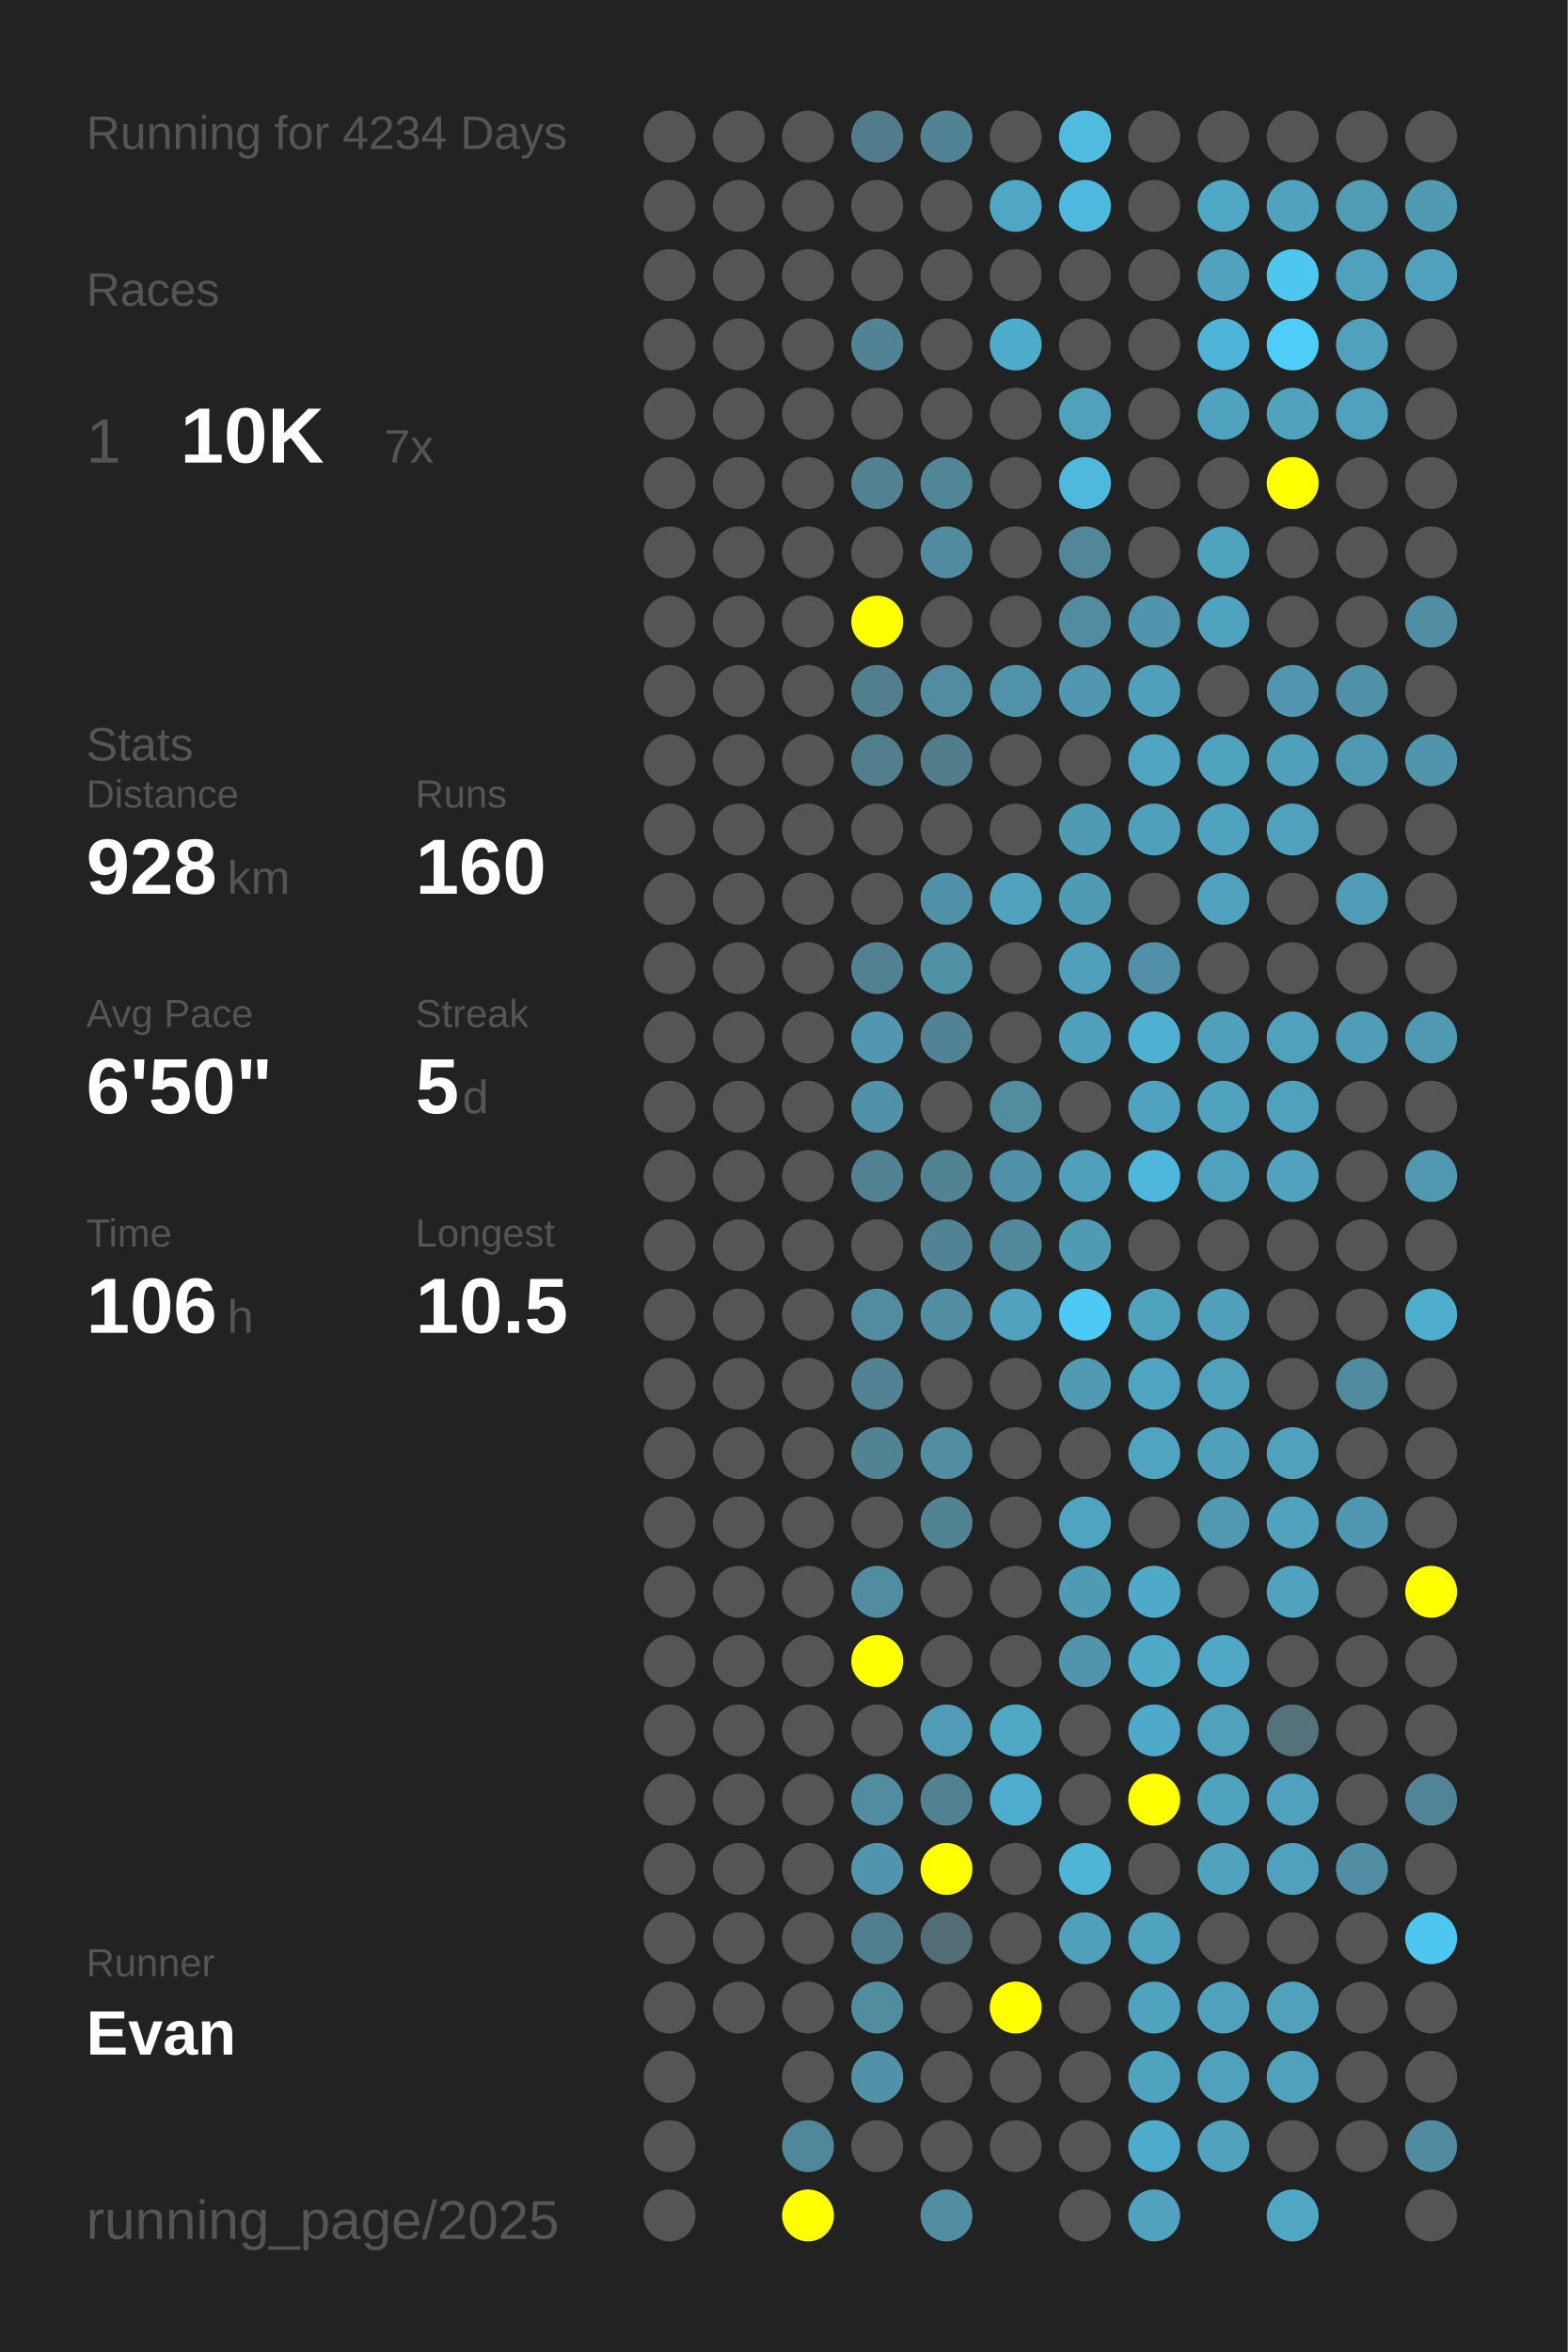
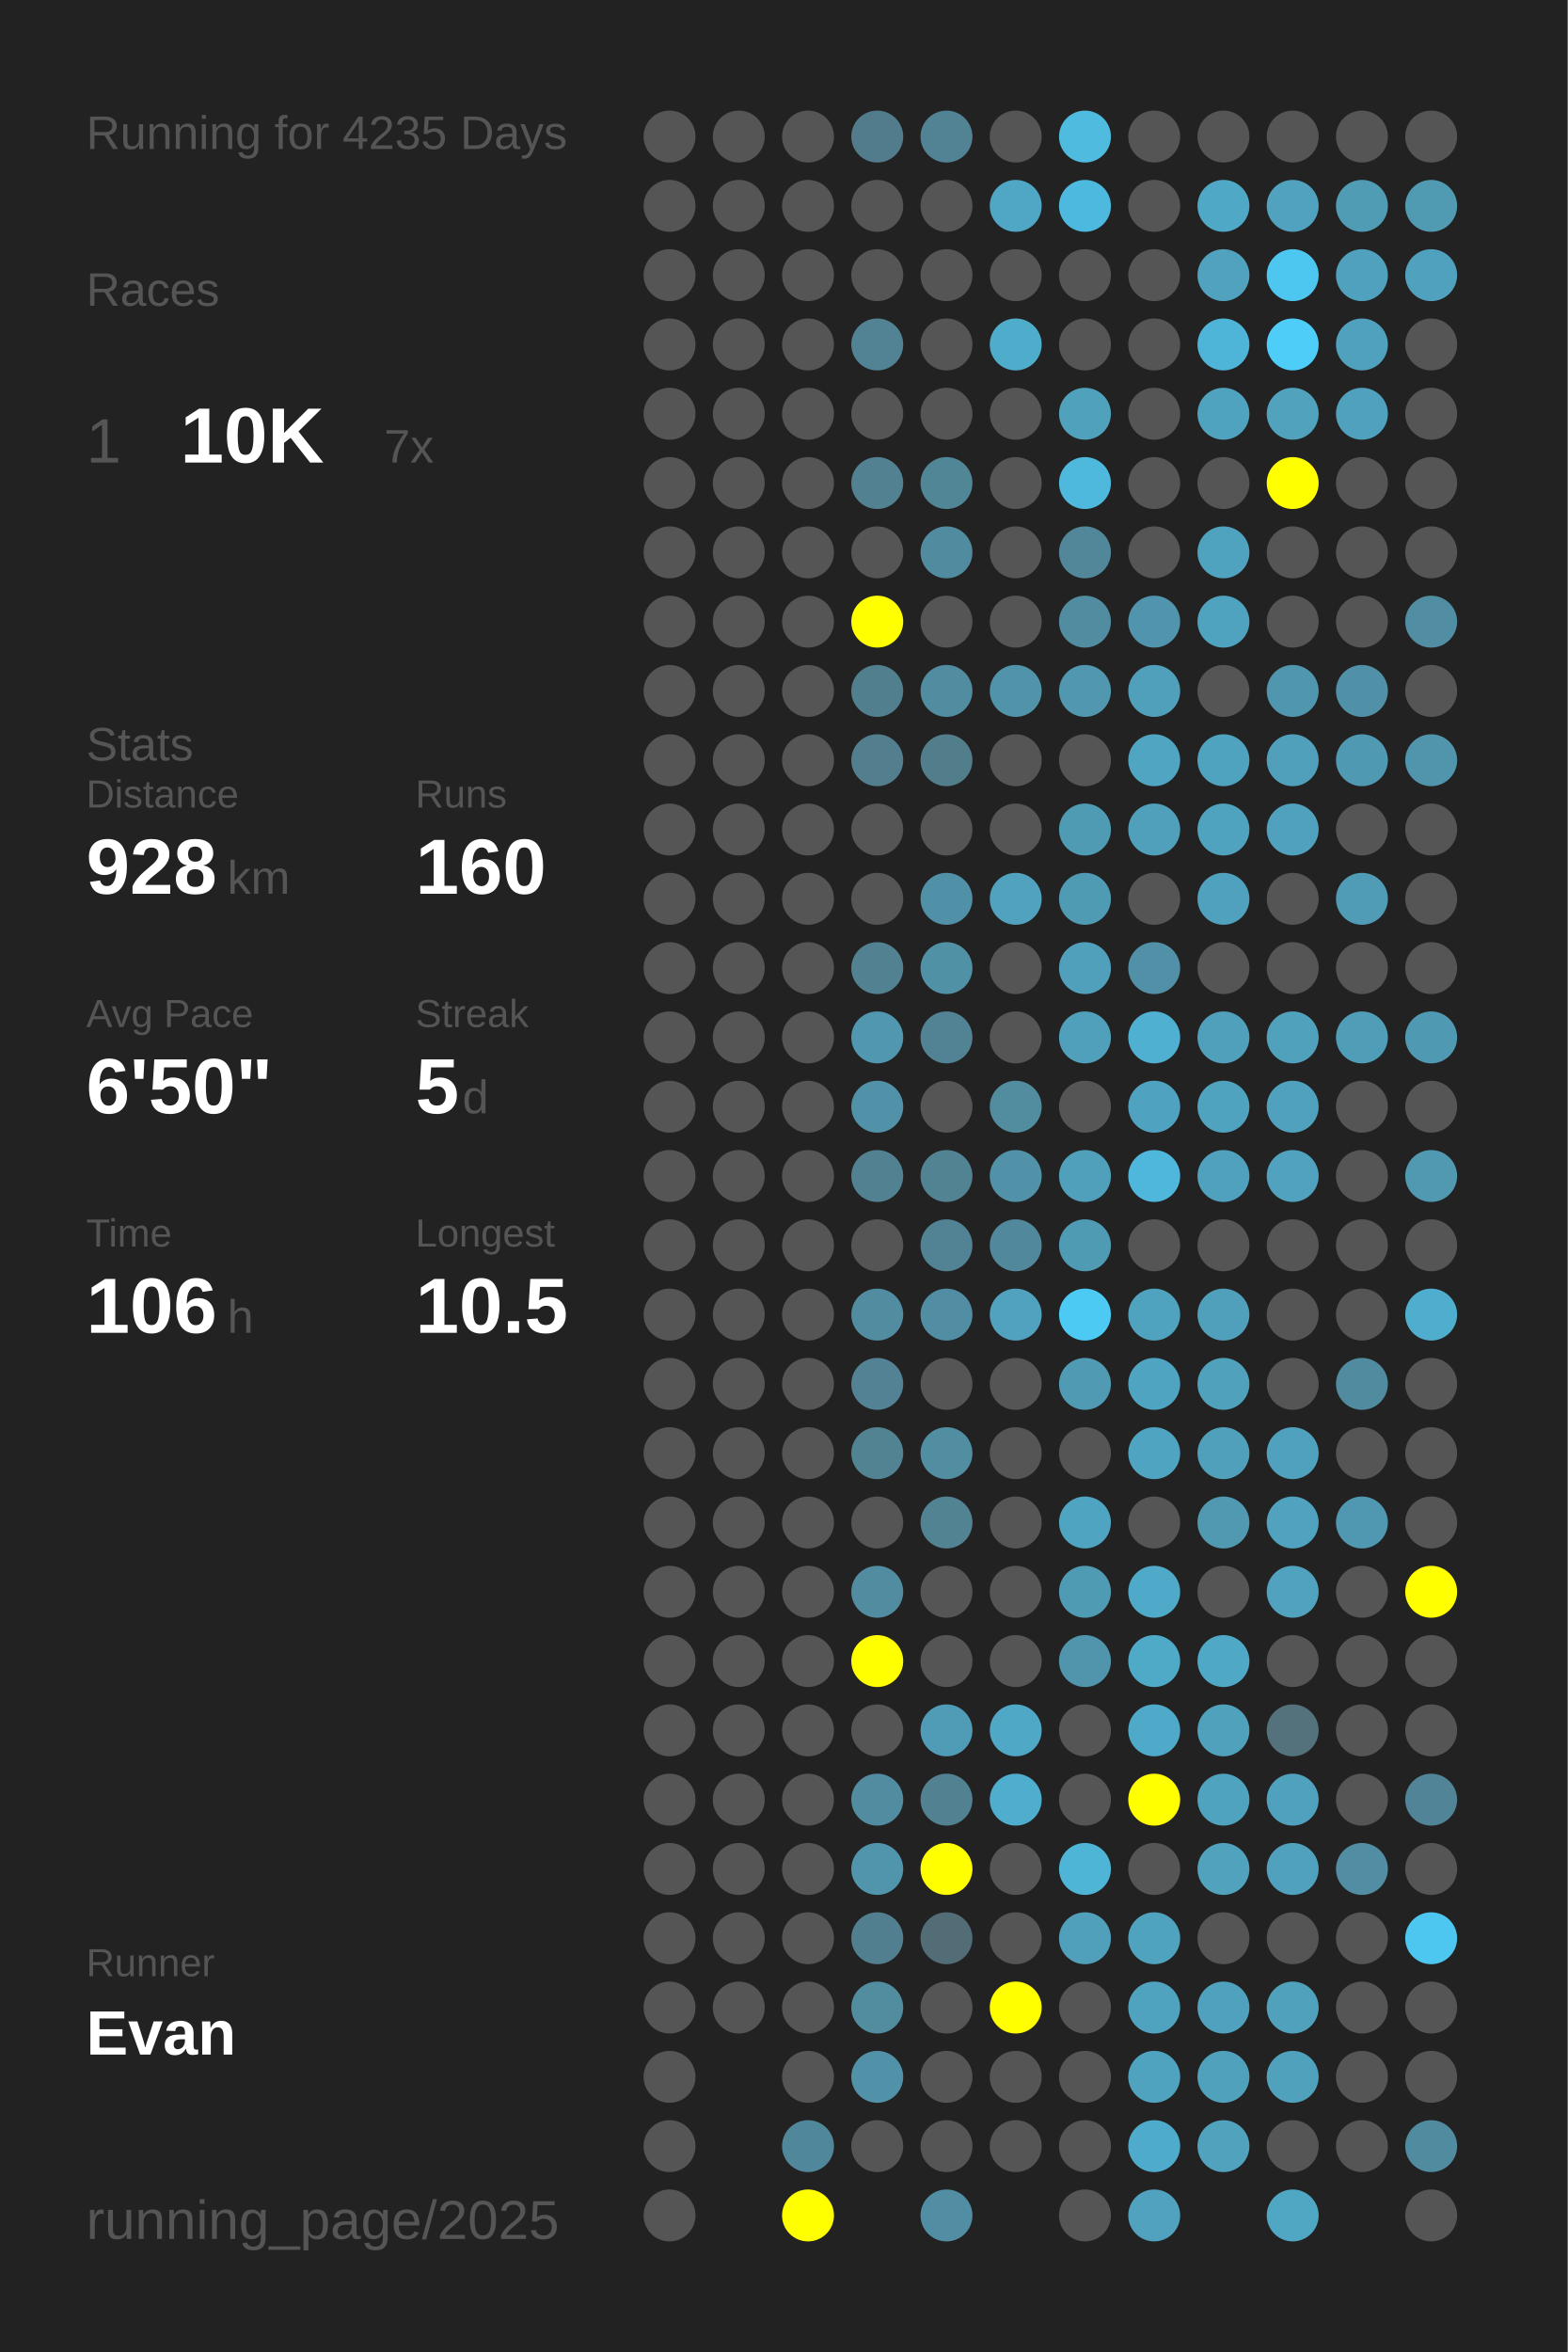
<svg xmlns="http://www.w3.org/2000/svg" baseProfile="full" height="300mm" version="1.1" viewBox="0,0,200,300" width="200mm">
  <defs />
  <rect fill="#222222" height="300" width="200" x="0" y="0" />
-   <text fill="#555555" style="font-size:6px; font-family:Arial;" x="11" y="19">Running for 4234 Days</text>
+   <text fill="#555555" style="font-size:6px; font-family:Arial;" x="11" y="19">Running for 4235 Days</text>
  <text fill="#555555" style="font-size:6px; font-family:Arial;" x="11" y="39">Races</text>
  <text fill="#555555" style="font-size:8px; font-family:Arial;" x="11" y="59">1</text>
  <text fill="#FFFFFF" style="font-size:10px; font-family:Arial; font-weight:bold;" x="23" y="59">10K</text>
  <text fill="#555555" style="font-size:6px; font-family:Arial;" x="49" y="59">7x</text>
  <text fill="#555555" style="font-size:6px; font-family:Arial;" x="11" y="97">Stats</text>
  <text fill="#555555" style="font-size:5px; font-family:Arial;" x="11" y="103">Distance</text>
  <text fill="#FFFFFF" style="font-size:10px; font-family:Arial; font-weight:bold;" x="11" y="114">928</text>
  <text fill="#555555" style="font-size:6px; font-family:Arial;" x="29" y="114">km</text>
  <text fill="#555555" style="font-size:5px; font-family:Arial;" x="53" y="103">Runs</text>
  <text fill="#FFFFFF" style="font-size:10px; font-family:Arial; font-weight:bold;" x="53" y="114">160</text>
  <text fill="#555555" style="font-size:5px; font-family:Arial;" x="11" y="131">Avg Pace</text>
  <text fill="#FFFFFF" style="font-size:10px; font-family:Arial; font-weight:bold;" x="11" y="142">6'50"</text>
  <text fill="#555555" style="font-size:5px; font-family:Arial;" x="53" y="131">Streak</text>
  <text fill="#FFFFFF" style="font-size:10px; font-family:Arial; font-weight:bold;" x="53" y="142">5</text>
  <text fill="#555555" style="font-size:6px; font-family:Arial;" x="59" y="142">d</text>
  <text fill="#555555" style="font-size:5px; font-family:Arial;" x="11" y="159">Time</text>
  <text fill="#FFFFFF" style="font-size:10px; font-family:Arial; font-weight:bold;" x="11" y="170">106</text>
  <text fill="#555555" style="font-size:6px; font-family:Arial;" x="29" y="170">h</text>
  <text fill="#555555" style="font-size:5px; font-family:Arial;" x="53" y="159">Longest</text>
  <text fill="#FFFFFF" style="font-size:10px; font-family:Arial; font-weight:bold;" x="53" y="170">10.5</text>
  <text fill="#555555" style="font-size:5px; font-family:Arial;" x="11" y="252.065">Runner</text>
  <text fill="#FFFFFF" style="font-size:8px; font-family:Arial; font-weight:bold;" x="11" y="262.065">Evan</text>
  <text fill="#555555" style="font-size:7px; font-family:Arial;" x="11" y="285.581">running_page/2025</text>
  <circle cx="85.417" cy="17.419" fill="#555555" r="3.312" />
  <circle cx="85.417" cy="26.258" fill="#555555" r="3.312" />
  <circle cx="85.417" cy="35.097" fill="#555555" r="3.312" />
  <circle cx="85.417" cy="43.935" fill="#555555" r="3.312" />
  <circle cx="85.417" cy="52.774" fill="#555555" r="3.312" />
  <circle cx="85.417" cy="61.613" fill="#555555" r="3.312" />
  <circle cx="85.417" cy="70.452" fill="#555555" r="3.312" />
  <circle cx="85.417" cy="79.29" fill="#555555" r="3.312" />
  <circle cx="85.417" cy="88.129" fill="#555555" r="3.312" />
  <circle cx="85.417" cy="96.968" fill="#555555" r="3.312" />
  <circle cx="85.417" cy="105.806" fill="#555555" r="3.312" />
  <circle cx="85.417" cy="114.645" fill="#555555" r="3.312" />
  <circle cx="85.417" cy="123.484" fill="#555555" r="3.312" />
  <circle cx="85.417" cy="132.323" fill="#555555" r="3.312" />
  <circle cx="85.417" cy="141.161" fill="#555555" r="3.312" />
  <circle cx="85.417" cy="150" fill="#555555" r="3.312" />
  <circle cx="85.417" cy="158.839" fill="#555555" r="3.312" />
  <circle cx="85.417" cy="167.677" fill="#555555" r="3.312" />
  <circle cx="85.417" cy="176.516" fill="#555555" r="3.312" />
  <circle cx="85.417" cy="185.355" fill="#555555" r="3.312" />
  <circle cx="85.417" cy="194.194" fill="#555555" r="3.312" />
  <circle cx="85.417" cy="203.032" fill="#555555" r="3.312" />
  <circle cx="85.417" cy="211.871" fill="#555555" r="3.312" />
  <circle cx="85.417" cy="220.71" fill="#555555" r="3.312" />
  <circle cx="85.417" cy="229.548" fill="#555555" r="3.312" />
  <circle cx="85.417" cy="238.387" fill="#555555" r="3.312" />
  <circle cx="85.417" cy="247.226" fill="#555555" r="3.312" />
  <circle cx="85.417" cy="256.065" fill="#555555" r="3.312" />
  <circle cx="85.417" cy="264.903" fill="#555555" r="3.312" />
  <circle cx="85.417" cy="273.742" fill="#555555" r="3.312" />
  <circle cx="85.417" cy="282.581" fill="#555555" r="3.312" />
  <circle cx="94.25" cy="17.419" fill="#555555" r="3.312" />
  <circle cx="94.25" cy="26.258" fill="#555555" r="3.312" />
  <circle cx="94.25" cy="35.097" fill="#555555" r="3.312" />
  <circle cx="94.25" cy="43.935" fill="#555555" r="3.312" />
  <circle cx="94.25" cy="52.774" fill="#555555" r="3.312" />
  <circle cx="94.25" cy="61.613" fill="#555555" r="3.312" />
  <circle cx="94.25" cy="70.452" fill="#555555" r="3.312" />
  <circle cx="94.25" cy="79.29" fill="#555555" r="3.312" />
  <circle cx="94.25" cy="88.129" fill="#555555" r="3.312" />
  <circle cx="94.25" cy="96.968" fill="#555555" r="3.312" />
  <circle cx="94.25" cy="105.806" fill="#555555" r="3.312" />
  <circle cx="94.25" cy="114.645" fill="#555555" r="3.312" />
  <circle cx="94.25" cy="123.484" fill="#555555" r="3.312" />
  <circle cx="94.25" cy="132.323" fill="#555555" r="3.312" />
  <circle cx="94.25" cy="141.161" fill="#555555" r="3.312" />
  <circle cx="94.25" cy="150" fill="#555555" r="3.312" />
  <circle cx="94.25" cy="158.839" fill="#555555" r="3.312" />
  <circle cx="94.25" cy="167.677" fill="#555555" r="3.312" />
  <circle cx="94.25" cy="176.516" fill="#555555" r="3.312" />
  <circle cx="94.25" cy="185.355" fill="#555555" r="3.312" />
  <circle cx="94.25" cy="194.194" fill="#555555" r="3.312" />
  <circle cx="94.25" cy="203.032" fill="#555555" r="3.312" />
  <circle cx="94.25" cy="211.871" fill="#555555" r="3.312" />
  <circle cx="94.25" cy="220.71" fill="#555555" r="3.312" />
  <circle cx="94.25" cy="229.548" fill="#555555" r="3.312" />
  <circle cx="94.25" cy="238.387" fill="#555555" r="3.312" />
  <circle cx="94.25" cy="247.226" fill="#555555" r="3.312" />
  <circle cx="94.25" cy="256.065" fill="#555555" r="3.312" />
  <circle cx="103.083" cy="17.419" fill="#555555" r="3.312" />
  <circle cx="103.083" cy="26.258" fill="#555555" r="3.312" />
  <circle cx="103.083" cy="35.097" fill="#555555" r="3.312" />
  <circle cx="103.083" cy="43.935" fill="#555555" r="3.312" />
  <circle cx="103.083" cy="52.774" fill="#555555" r="3.312" />
  <circle cx="103.083" cy="61.613" fill="#555555" r="3.312" />
  <circle cx="103.083" cy="70.452" fill="#555555" r="3.312" />
  <circle cx="103.083" cy="79.29" fill="#555555" r="3.312" />
  <circle cx="103.083" cy="88.129" fill="#555555" r="3.312" />
  <circle cx="103.083" cy="96.968" fill="#555555" r="3.312" />
  <circle cx="103.083" cy="105.806" fill="#555555" r="3.312" />
  <circle cx="103.083" cy="114.645" fill="#555555" r="3.312" />
  <circle cx="103.083" cy="123.484" fill="#555555" r="3.312" />
  <circle cx="103.083" cy="132.323" fill="#555555" r="3.312" />
  <circle cx="103.083" cy="141.161" fill="#555555" r="3.312" />
  <circle cx="103.083" cy="150" fill="#555555" r="3.312" />
  <circle cx="103.083" cy="158.839" fill="#555555" r="3.312" />
  <circle cx="103.083" cy="167.677" fill="#555555" r="3.312" />
  <circle cx="103.083" cy="176.516" fill="#555555" r="3.312" />
  <circle cx="103.083" cy="185.355" fill="#555555" r="3.312" />
  <circle cx="103.083" cy="194.194" fill="#555555" r="3.312" />
  <circle cx="103.083" cy="203.032" fill="#555555" r="3.312" />
  <circle cx="103.083" cy="211.871" fill="#555555" r="3.312" />
  <circle cx="103.083" cy="220.71" fill="#555555" r="3.312" />
  <circle cx="103.083" cy="229.548" fill="#555555" r="3.312" />
  <circle cx="103.083" cy="238.387" fill="#555555" r="3.312" />
  <circle cx="103.083" cy="247.226" fill="#555555" r="3.312" />
  <circle cx="103.083" cy="256.065" fill="#555555" r="3.312" />
  <circle cx="103.083" cy="264.903" fill="#555555" r="3.312" />
  <circle cx="103.083" cy="273.742" fill="#51879a" r="3.312" />
  <circle cx="103.083" cy="282.581" fill="#FFFF00" r="3.312" />
  <circle cx="111.917" cy="17.419" fill="#527c8b" r="3.312" />
  <circle cx="111.917" cy="26.258" fill="#555555" r="3.312" />
  <circle cx="111.917" cy="35.097" fill="#555555" r="3.312" />
  <circle cx="111.917" cy="43.935" fill="#528394" r="3.312" />
  <circle cx="111.917" cy="52.774" fill="#555555" r="3.312" />
  <circle cx="111.917" cy="61.613" fill="#528191" r="3.312" />
  <circle cx="111.917" cy="70.452" fill="#555555" r="3.312" />
  <circle cx="111.917" cy="79.29" fill="#FFFF00" r="3.312" />
  <circle cx="111.917" cy="88.129" fill="#527f8e" r="3.312" />
  <circle cx="111.917" cy="96.968" fill="#527e8d" r="3.312" />
  <circle cx="111.917" cy="105.806" fill="#555555" r="3.312" />
  <circle cx="111.917" cy="114.645" fill="#555555" r="3.312" />
  <circle cx="111.917" cy="123.484" fill="#528191" r="3.312" />
  <circle cx="111.917" cy="132.323" fill="#5097af" r="3.312" />
  <circle cx="111.917" cy="141.161" fill="#5192a9" r="3.312" />
  <circle cx="111.917" cy="150" fill="#528292" r="3.312" />
  <circle cx="111.917" cy="158.839" fill="#555555" r="3.312" />
  <circle cx="111.917" cy="167.677" fill="#518ca0" r="3.312" />
  <circle cx="111.917" cy="176.516" fill="#528293" r="3.312" />
  <circle cx="111.917" cy="185.355" fill="#528393" r="3.312" />
  <circle cx="111.917" cy="194.194" fill="#555555" r="3.312" />
  <circle cx="111.917" cy="203.032" fill="#518ca0" r="3.312" />
  <circle cx="111.917" cy="211.871" fill="#FFFF00" r="3.312" />
  <circle cx="111.917" cy="220.71" fill="#555555" r="3.312" />
  <circle cx="111.917" cy="229.548" fill="#518ca0" r="3.312" />
  <circle cx="111.917" cy="238.387" fill="#5095ac" r="3.312" />
  <circle cx="111.917" cy="247.226" fill="#527f8f" r="3.312" />
  <circle cx="111.917" cy="256.065" fill="#518c9f" r="3.312" />
  <circle cx="111.917" cy="264.903" fill="#5192a9" r="3.312" />
  <circle cx="111.917" cy="273.742" fill="#555555" r="3.312" />
  <circle cx="120.75" cy="17.419" fill="#528394" r="3.312" />
  <circle cx="120.75" cy="26.258" fill="#555555" r="3.312" />
  <circle cx="120.75" cy="35.097" fill="#555555" r="3.312" />
  <circle cx="120.75" cy="43.935" fill="#555555" r="3.312" />
  <circle cx="120.75" cy="52.774" fill="#555555" r="3.312" />
  <circle cx="120.75" cy="61.613" fill="#518697" r="3.312" />
  <circle cx="120.75" cy="70.452" fill="#518b9f" r="3.312" />
  <circle cx="120.75" cy="79.29" fill="#555555" r="3.312" />
  <circle cx="120.75" cy="88.129" fill="#518ca0" r="3.312" />
  <circle cx="120.75" cy="96.968" fill="#527d8b" r="3.312" />
  <circle cx="120.75" cy="105.806" fill="#555555" r="3.312" />
  <circle cx="120.75" cy="114.645" fill="#5191a7" r="3.312" />
  <circle cx="120.75" cy="123.484" fill="#5191a6" r="3.312" />
  <circle cx="120.75" cy="132.323" fill="#528394" r="3.312" />
  <circle cx="120.75" cy="141.161" fill="#555555" r="3.312" />
  <circle cx="120.75" cy="150" fill="#528393" r="3.312" />
  <circle cx="120.75" cy="158.839" fill="#518394" r="3.312" />
  <circle cx="120.75" cy="167.677" fill="#518ea3" r="3.312" />
  <circle cx="120.75" cy="176.516" fill="#555555" r="3.312" />
  <circle cx="120.75" cy="185.355" fill="#518ea2" r="3.312" />
  <circle cx="120.75" cy="194.194" fill="#528393" r="3.312" />
  <circle cx="120.75" cy="203.032" fill="#555555" r="3.312" />
  <circle cx="120.75" cy="211.871" fill="#555555" r="3.312" />
  <circle cx="120.75" cy="220.71" fill="#509cb6" r="3.312" />
  <circle cx="120.75" cy="229.548" fill="#528191" r="3.312" />
  <circle cx="120.75" cy="238.387" fill="#FFFF00" r="3.312" />
  <circle cx="120.75" cy="247.226" fill="#536d76" r="3.312" />
  <circle cx="120.75" cy="256.065" fill="#555555" r="3.312" />
  <circle cx="120.75" cy="264.903" fill="#555555" r="3.312" />
  <circle cx="120.75" cy="273.742" fill="#555555" r="3.312" />
  <circle cx="120.75" cy="282.581" fill="#518ea3" r="3.312" />
  <circle cx="129.583" cy="17.419" fill="#555555" r="3.312" />
  <circle cx="129.583" cy="26.258" fill="#4fa7c5" r="3.312" />
  <circle cx="129.583" cy="35.097" fill="#555555" r="3.312" />
  <circle cx="129.583" cy="43.935" fill="#4fadcc" r="3.312" />
  <circle cx="129.583" cy="52.774" fill="#555555" r="3.312" />
  <circle cx="129.583" cy="61.613" fill="#555555" r="3.312" />
  <circle cx="129.583" cy="70.452" fill="#555555" r="3.312" />
  <circle cx="129.583" cy="79.29" fill="#555555" r="3.312" />
  <circle cx="129.583" cy="88.129" fill="#5193a9" r="3.312" />
  <circle cx="129.583" cy="96.968" fill="#555555" r="3.312" />
  <circle cx="129.583" cy="105.806" fill="#555555" r="3.312" />
  <circle cx="129.583" cy="114.645" fill="#50a2be" r="3.312" />
  <circle cx="129.583" cy="123.484" fill="#555555" r="3.312" />
  <circle cx="129.583" cy="132.323" fill="#555555" r="3.312" />
  <circle cx="129.583" cy="141.161" fill="#518c9f" r="3.312" />
  <circle cx="129.583" cy="150" fill="#5192a8" r="3.312" />
  <circle cx="129.583" cy="158.839" fill="#51889b" r="3.312" />
  <circle cx="129.583" cy="167.677" fill="#50a2be" r="3.312" />
  <circle cx="129.583" cy="176.516" fill="#555555" r="3.312" />
  <circle cx="129.583" cy="185.355" fill="#555555" r="3.312" />
  <circle cx="129.583" cy="194.194" fill="#555555" r="3.312" />
  <circle cx="129.583" cy="203.032" fill="#555555" r="3.312" />
  <circle cx="129.583" cy="211.871" fill="#555555" r="3.312" />
  <circle cx="129.583" cy="220.71" fill="#4fa8c6" r="3.312" />
  <circle cx="129.583" cy="229.548" fill="#4fadcd" r="3.312" />
  <circle cx="129.583" cy="238.387" fill="#555555" r="3.312" />
  <circle cx="129.583" cy="247.226" fill="#555555" r="3.312" />
  <circle cx="129.583" cy="256.065" fill="#FFFF00" r="3.312" />
  <circle cx="129.583" cy="264.903" fill="#555555" r="3.312" />
  <circle cx="129.583" cy="273.742" fill="#555555" r="3.312" />
  <circle cx="138.417" cy="17.419" fill="#4ebbdf" r="3.312" />
  <circle cx="138.417" cy="26.258" fill="#4eb9de" r="3.312" />
  <circle cx="138.417" cy="35.097" fill="#555555" r="3.312" />
  <circle cx="138.417" cy="43.935" fill="#555555" r="3.312" />
  <circle cx="138.417" cy="52.774" fill="#50a1bc" r="3.312" />
  <circle cx="138.417" cy="61.613" fill="#4eb9dd" r="3.312" />
  <circle cx="138.417" cy="70.452" fill="#518799" r="3.312" />
  <circle cx="138.417" cy="79.29" fill="#518ca0" r="3.312" />
  <circle cx="138.417" cy="88.129" fill="#5097af" r="3.312" />
  <circle cx="138.417" cy="96.968" fill="#555555" r="3.312" />
  <circle cx="138.417" cy="105.806" fill="#509bb4" r="3.312" />
  <circle cx="138.417" cy="114.645" fill="#509bb4" r="3.312" />
  <circle cx="138.417" cy="123.484" fill="#50a0bc" r="3.312" />
  <circle cx="138.417" cy="132.323" fill="#50a0bc" r="3.312" />
  <circle cx="138.417" cy="141.161" fill="#555555" r="3.312" />
  <circle cx="138.417" cy="150" fill="#50a0bb" r="3.312" />
  <circle cx="138.417" cy="158.839" fill="#509bb4" r="3.312" />
  <circle cx="138.417" cy="167.677" fill="#4dcaf4" r="3.312" />
  <circle cx="138.417" cy="176.516" fill="#509ab3" r="3.312" />
  <circle cx="138.417" cy="185.355" fill="#555555" r="3.312" />
  <circle cx="138.417" cy="194.194" fill="#4fa4c1" r="3.312" />
  <circle cx="138.417" cy="203.032" fill="#509bb4" r="3.312" />
  <circle cx="138.417" cy="211.871" fill="#5095ac" r="3.312" />
  <circle cx="138.417" cy="220.71" fill="#555555" r="3.312" />
  <circle cx="138.417" cy="229.548" fill="#555555" r="3.312" />
  <circle cx="138.417" cy="238.387" fill="#4eb5d7" r="3.312" />
  <circle cx="138.417" cy="247.226" fill="#50a0bb" r="3.312" />
  <circle cx="138.417" cy="256.065" fill="#555555" r="3.312" />
  <circle cx="138.417" cy="264.903" fill="#555555" r="3.312" />
  <circle cx="138.417" cy="273.742" fill="#555555" r="3.312" />
  <circle cx="138.417" cy="282.581" fill="#555555" r="3.312" />
  <circle cx="147.25" cy="17.419" fill="#555555" r="3.312" />
  <circle cx="147.25" cy="26.258" fill="#555555" r="3.312" />
  <circle cx="147.25" cy="35.097" fill="#555555" r="3.312" />
  <circle cx="147.25" cy="43.935" fill="#555555" r="3.312" />
  <circle cx="147.25" cy="52.774" fill="#555555" r="3.312" />
  <circle cx="147.25" cy="61.613" fill="#555555" r="3.312" />
  <circle cx="147.25" cy="70.452" fill="#555555" r="3.312" />
  <circle cx="147.25" cy="79.29" fill="#5095ad" r="3.312" />
  <circle cx="147.25" cy="88.129" fill="#50a0bc" r="3.312" />
  <circle cx="147.25" cy="96.968" fill="#4fa5c2" r="3.312" />
  <circle cx="147.25" cy="105.806" fill="#50a0bc" r="3.312" />
  <circle cx="147.25" cy="114.645" fill="#555555" r="3.312" />
  <circle cx="147.25" cy="123.484" fill="#5190a6" r="3.312" />
  <circle cx="147.25" cy="132.323" fill="#4fb0d1" r="3.312" />
  <circle cx="147.25" cy="141.161" fill="#4fa3c0" r="3.312" />
  <circle cx="147.25" cy="150" fill="#4eb7db" r="3.312" />
  <circle cx="147.25" cy="158.839" fill="#555555" r="3.312" />
  <circle cx="147.25" cy="167.677" fill="#4fa3bf" r="3.312" />
  <circle cx="147.25" cy="176.516" fill="#4fa5c1" r="3.312" />
  <circle cx="147.25" cy="185.355" fill="#4fa4c1" r="3.312" />
  <circle cx="147.25" cy="194.194" fill="#555555" r="3.312" />
  <circle cx="147.25" cy="203.032" fill="#4fa9c8" r="3.312" />
  <circle cx="147.25" cy="211.871" fill="#4faac8" r="3.312" />
  <circle cx="147.25" cy="220.71" fill="#4fa9c8" r="3.312" />
  <circle cx="147.25" cy="229.548" fill="#FFFF00" r="3.312" />
  <circle cx="147.25" cy="238.387" fill="#555555" r="3.312" />
  <circle cx="147.25" cy="247.226" fill="#4fa3bf" r="3.312" />
  <circle cx="147.25" cy="256.065" fill="#4fa3bf" r="3.312" />
  <circle cx="147.25" cy="264.903" fill="#4fa3bf" r="3.312" />
  <circle cx="147.25" cy="273.742" fill="#4fabcb" r="3.312" />
  <circle cx="147.25" cy="282.581" fill="#50a2be" r="3.312" />
  <circle cx="156.083" cy="17.419" fill="#555555" r="3.312" />
  <circle cx="156.083" cy="26.258" fill="#4fa8c6" r="3.312" />
  <circle cx="156.083" cy="35.097" fill="#50a2be" r="3.312" />
  <circle cx="156.083" cy="43.935" fill="#4eb5d8" r="3.312" />
  <circle cx="156.083" cy="52.774" fill="#4fa3bf" r="3.312" />
  <circle cx="156.083" cy="61.613" fill="#555555" r="3.312" />
  <circle cx="156.083" cy="70.452" fill="#50a3bf" r="3.312" />
  <circle cx="156.083" cy="79.29" fill="#4fa3bf" r="3.312" />
  <circle cx="156.083" cy="88.129" fill="#555555" r="3.312" />
  <circle cx="156.083" cy="96.968" fill="#4fa3bf" r="3.312" />
  <circle cx="156.083" cy="105.806" fill="#4fa3bf" r="3.312" />
  <circle cx="156.083" cy="114.645" fill="#50a1bd" r="3.312" />
  <circle cx="156.083" cy="123.484" fill="#555555" r="3.312" />
  <circle cx="156.083" cy="132.323" fill="#50a0bb" r="3.312" />
  <circle cx="156.083" cy="141.161" fill="#4fa3bf" r="3.312" />
  <circle cx="156.083" cy="150" fill="#50a1bd" r="3.312" />
  <circle cx="156.083" cy="158.839" fill="#555555" r="3.312" />
  <circle cx="156.083" cy="167.677" fill="#50a0bc" r="3.312" />
  <circle cx="156.083" cy="176.516" fill="#50a1bc" r="3.312" />
  <circle cx="156.083" cy="185.355" fill="#50a0bb" r="3.312" />
  <circle cx="156.083" cy="194.194" fill="#5099b1" r="3.312" />
  <circle cx="156.083" cy="203.032" fill="#555555" r="3.312" />
  <circle cx="156.083" cy="211.871" fill="#4fa8c6" r="3.312" />
  <circle cx="156.083" cy="220.71" fill="#50a1bc" r="3.312" />
  <circle cx="156.083" cy="229.548" fill="#4fa3bf" r="3.312" />
  <circle cx="156.083" cy="238.387" fill="#50a2bd" r="3.312" />
  <circle cx="156.083" cy="247.226" fill="#555555" r="3.312" />
  <circle cx="156.083" cy="256.065" fill="#50a1bd" r="3.312" />
  <circle cx="156.083" cy="264.903" fill="#50a1bc" r="3.312" />
  <circle cx="156.083" cy="273.742" fill="#50a2bd" r="3.312" />
  <circle cx="164.917" cy="17.419" fill="#555555" r="3.312" />
  <circle cx="164.917" cy="26.258" fill="#50a2be" r="3.312" />
  <circle cx="164.917" cy="35.097" fill="#4dc7f0" r="3.312" />
  <circle cx="164.917" cy="43.935" fill="#4dcdf8" r="3.312" />
  <circle cx="164.917" cy="52.774" fill="#50a2bd" r="3.312" />
  <circle cx="164.917" cy="61.613" fill="#FFFF00" r="3.312" />
  <circle cx="164.917" cy="70.452" fill="#555555" r="3.312" />
  <circle cx="164.917" cy="79.29" fill="#555555" r="3.312" />
  <circle cx="164.917" cy="88.129" fill="#5096ae" r="3.312" />
  <circle cx="164.917" cy="96.968" fill="#50a0bc" r="3.312" />
  <circle cx="164.917" cy="105.806" fill="#50a1bd" r="3.312" />
  <circle cx="164.917" cy="114.645" fill="#555555" r="3.312" />
  <circle cx="164.917" cy="123.484" fill="#555555" r="3.312" />
  <circle cx="164.917" cy="132.323" fill="#50a1bc" r="3.312" />
  <circle cx="164.917" cy="141.161" fill="#50a1bd" r="3.312" />
  <circle cx="164.917" cy="150" fill="#50a2be" r="3.312" />
  <circle cx="164.917" cy="158.839" fill="#555555" r="3.312" />
  <circle cx="164.917" cy="167.677" fill="#555555" r="3.312" />
  <circle cx="164.917" cy="176.516" fill="#555555" r="3.312" />
  <circle cx="164.917" cy="185.355" fill="#50a1bd" r="3.312" />
  <circle cx="164.917" cy="194.194" fill="#50a2be" r="3.312" />
  <circle cx="164.917" cy="203.032" fill="#50a2be" r="3.312" />
  <circle cx="164.917" cy="211.871" fill="#555555" r="3.312" />
  <circle cx="164.917" cy="220.71" fill="#53727c" r="3.312" />
  <circle cx="164.917" cy="229.548" fill="#50a1bd" r="3.312" />
  <circle cx="164.917" cy="238.387" fill="#50a1bd" r="3.312" />
  <circle cx="164.917" cy="247.226" fill="#555555" r="3.312" />
  <circle cx="164.917" cy="256.065" fill="#50a1bc" r="3.312" />
  <circle cx="164.917" cy="264.903" fill="#50a1bc" r="3.312" />
  <circle cx="164.917" cy="273.742" fill="#555555" r="3.312" />
  <circle cx="164.917" cy="282.581" fill="#4fa7c4" r="3.312" />
  <circle cx="173.75" cy="17.419" fill="#555555" r="3.312" />
  <circle cx="173.75" cy="26.258" fill="#509cb5" r="3.312" />
  <circle cx="173.75" cy="35.097" fill="#50a1bd" r="3.312" />
  <circle cx="173.75" cy="43.935" fill="#50a1bd" r="3.312" />
  <circle cx="173.75" cy="52.774" fill="#50a1bd" r="3.312" />
  <circle cx="173.75" cy="61.613" fill="#555555" r="3.312" />
  <circle cx="173.75" cy="70.452" fill="#555555" r="3.312" />
  <circle cx="173.75" cy="79.29" fill="#555555" r="3.312" />
  <circle cx="173.75" cy="88.129" fill="#5191a7" r="3.312" />
  <circle cx="173.75" cy="96.968" fill="#5099b2" r="3.312" />
  <circle cx="173.75" cy="105.806" fill="#555555" r="3.312" />
  <circle cx="173.75" cy="114.645" fill="#509cb6" r="3.312" />
  <circle cx="173.75" cy="123.484" fill="#555555" r="3.312" />
  <circle cx="173.75" cy="132.323" fill="#509db7" r="3.312" />
  <circle cx="173.75" cy="141.161" fill="#555555" r="3.312" />
  <circle cx="173.75" cy="150" fill="#555555" r="3.312" />
  <circle cx="173.75" cy="158.839" fill="#555555" r="3.312" />
  <circle cx="173.75" cy="167.677" fill="#555555" r="3.312" />
  <circle cx="173.75" cy="176.516" fill="#518b9f" r="3.312" />
  <circle cx="173.75" cy="185.355" fill="#555555" r="3.312" />
  <circle cx="173.75" cy="194.194" fill="#5098b1" r="3.312" />
  <circle cx="173.75" cy="203.032" fill="#555555" r="3.312" />
  <circle cx="173.75" cy="211.871" fill="#555555" r="3.312" />
  <circle cx="173.75" cy="220.71" fill="#555555" r="3.312" />
  <circle cx="173.75" cy="229.548" fill="#555555" r="3.312" />
  <circle cx="173.75" cy="238.387" fill="#518ea3" r="3.312" />
  <circle cx="173.75" cy="247.226" fill="#555555" r="3.312" />
  <circle cx="173.75" cy="256.065" fill="#555555" r="3.312" />
  <circle cx="173.75" cy="264.903" fill="#555555" r="3.312" />
  <circle cx="173.75" cy="273.742" fill="#555555" r="3.312" />
  <circle cx="182.583" cy="17.419" fill="#555555" r="3.312" />
  <circle cx="182.583" cy="26.258" fill="#509ab2" r="3.312" />
  <circle cx="182.583" cy="35.097" fill="#50a1bd" r="3.312" />
  <circle cx="182.583" cy="43.935" fill="#555555" r="3.312" />
  <circle cx="182.583" cy="52.774" fill="#555555" r="3.312" />
  <circle cx="182.583" cy="61.613" fill="#555555" r="3.312" />
  <circle cx="182.583" cy="70.452" fill="#555555" r="3.312" />
  <circle cx="182.583" cy="79.29" fill="#518ea3" r="3.312" />
  <circle cx="182.583" cy="88.129" fill="#555555" r="3.312" />
  <circle cx="182.583" cy="96.968" fill="#5095ac" r="3.312" />
  <circle cx="182.583" cy="105.806" fill="#555555" r="3.312" />
  <circle cx="182.583" cy="114.645" fill="#555555" r="3.312" />
  <circle cx="182.583" cy="123.484" fill="#555555" r="3.312" />
  <circle cx="182.583" cy="132.323" fill="#5099b2" r="3.312" />
  <circle cx="182.583" cy="141.161" fill="#555555" r="3.312" />
  <circle cx="182.583" cy="150" fill="#5099b1" r="3.312" />
  <circle cx="182.583" cy="158.839" fill="#555555" r="3.312" />
  <circle cx="182.583" cy="167.677" fill="#4faece" r="3.312" />
  <circle cx="182.583" cy="176.516" fill="#555555" r="3.312" />
  <circle cx="182.583" cy="185.355" fill="#555555" r="3.312" />
  <circle cx="182.583" cy="194.194" fill="#555555" r="3.312" />
  <circle cx="182.583" cy="203.032" fill="#FFFF00" r="3.312" />
  <circle cx="182.583" cy="211.871" fill="#555555" r="3.312" />
  <circle cx="182.583" cy="220.71" fill="#555555" r="3.312" />
  <circle cx="182.583" cy="229.548" fill="#518496" r="3.312" />
  <circle cx="182.583" cy="238.387" fill="#555555" r="3.312" />
  <circle cx="182.583" cy="247.226" fill="#4dc7f0" r="3.312" />
  <circle cx="182.583" cy="256.065" fill="#555555" r="3.312" />
  <circle cx="182.583" cy="264.903" fill="#555555" r="3.312" />
  <circle cx="182.583" cy="273.742" fill="#518b9f" r="3.312" />
  <circle cx="182.583" cy="282.581" fill="#555555" r="3.312" />
</svg>
